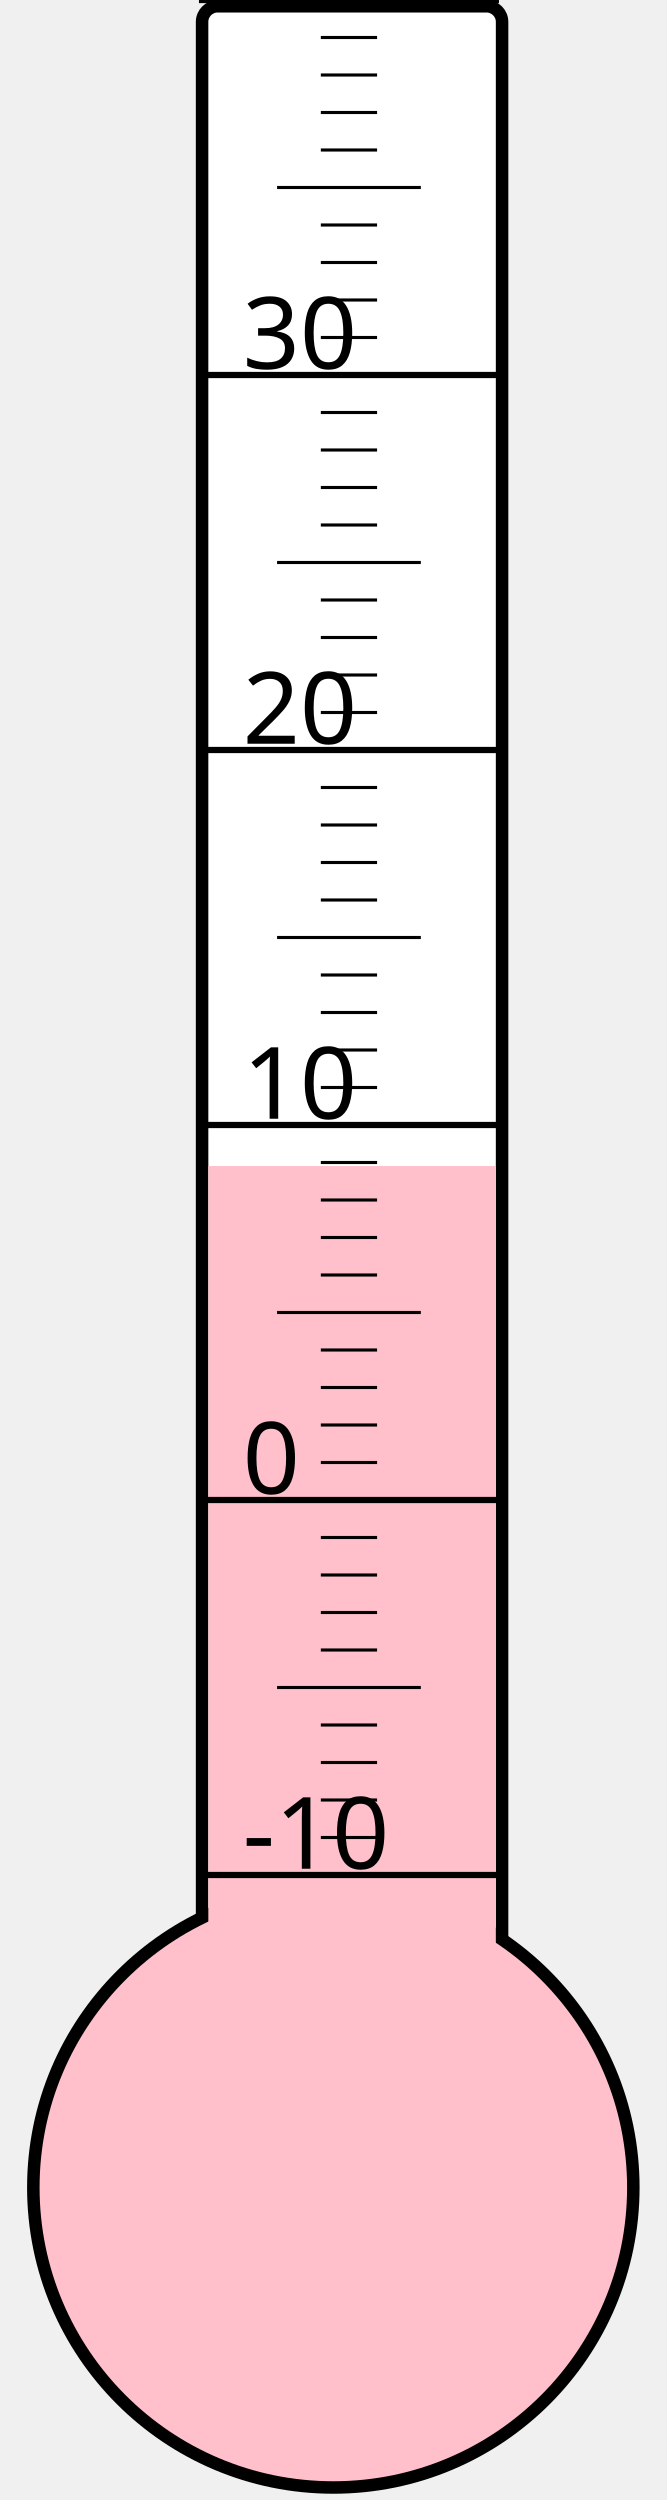
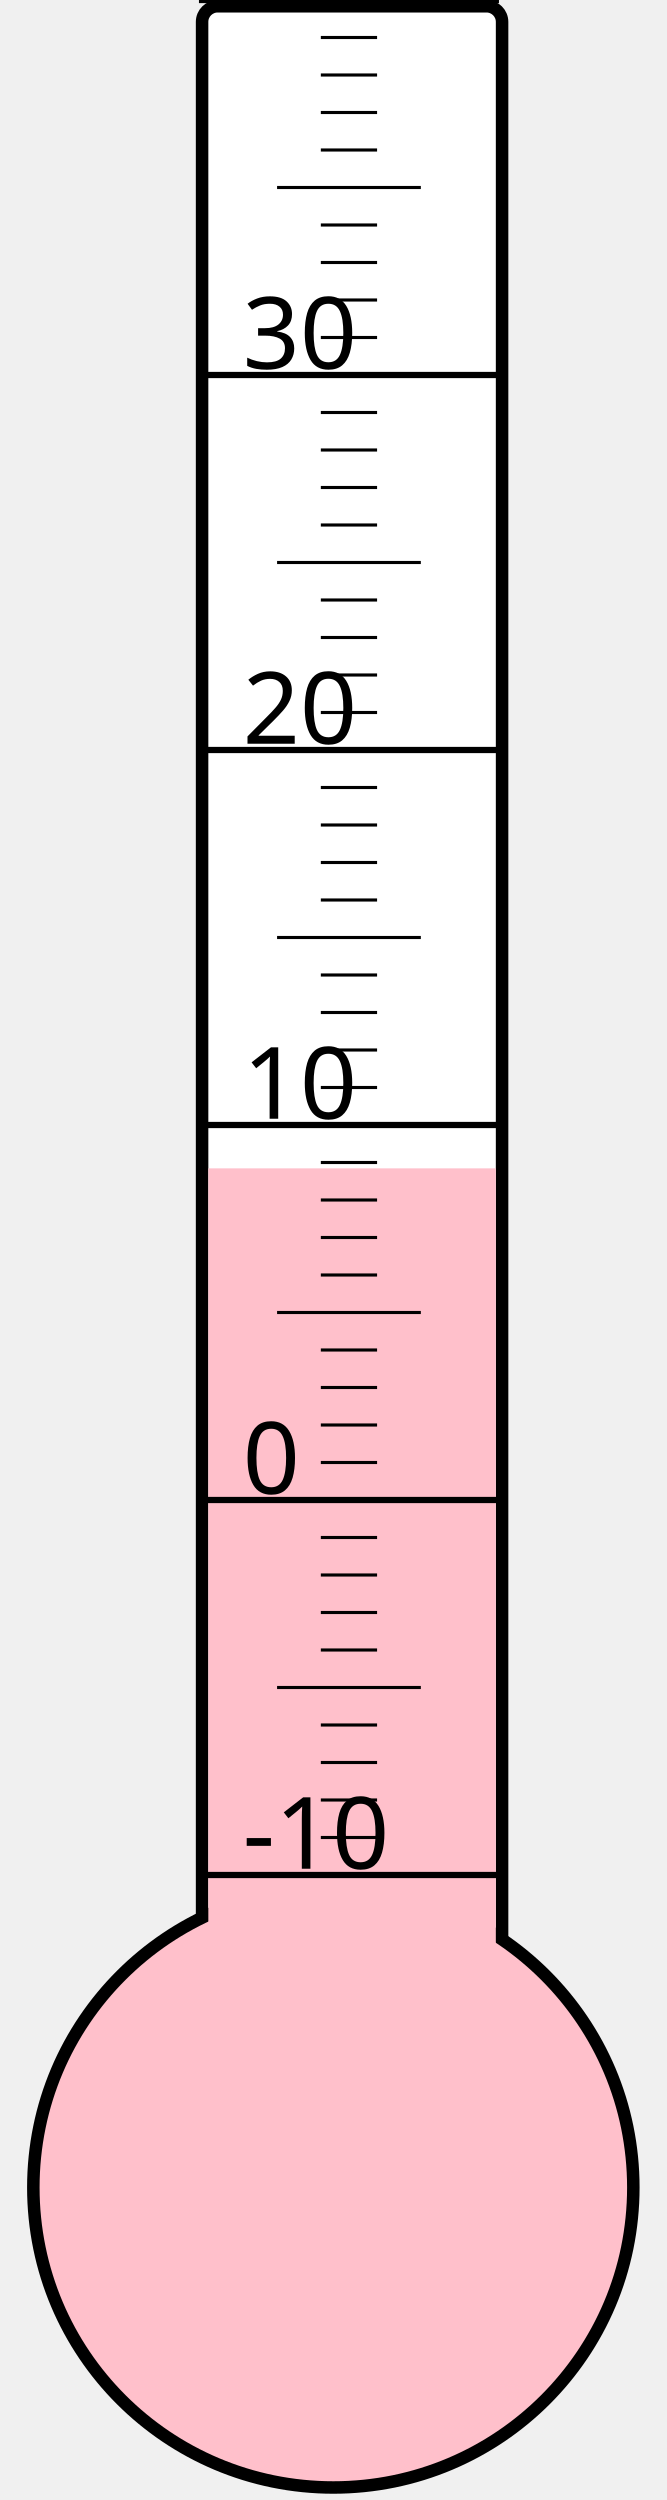
<svg xmlns="http://www.w3.org/2000/svg" width="40px" height="150px" viewBox="0 0 200 800">
  <rect width="200" height="800" x="0" y="0" style="fill: #ffffeb; fill-opacity: 0;" />
  <rect width="96" height="680" x="58" y="2" rx="5" ry="5" style="fill: white; fill-opacity: 1; stroke: black; stroke-width: 4;" />
  <circle cx="100" cy="700" r="96" style="fill: pink; stroke: black; stroke-width: 4;" />
-   <rect width="92" height="326.875" x="60" y="373.125" style="fill: pink; fill-opacity: 1; stroke-width: 0;" />
+   <rect width="92" height="326.125" x="60" y="373.875" style="fill: pink; fill-opacity: 1; stroke-width: 0;" />
  <text x="71" y="598" style="font-family: sans-serif; font-size: 24pt;">-10</text>
  <text x="71" y="478" style="font-family: sans-serif; font-size: 24pt;">0</text>
  <text x="71" y="358" style="font-family: sans-serif; font-size: 24pt;">10</text>
  <text x="71" y="238" style="font-family: sans-serif; font-size: 24pt;">20</text>
  <text x="71" y="118" style="font-family: sans-serif; font-size: 24pt;">30</text>
  <g style="stroke: black;">
    <line x1="57" y1="600" x2="153" y2="600" style="stroke-width: 2;" />
    <line x1="96" y1="588" x2="114" y2="588" style="stroke-width: 1;" />
    <line x1="96" y1="576" x2="114" y2="576" style="stroke-width: 1;" />
    <line x1="96" y1="564" x2="114" y2="564" style="stroke-width: 1;" />
    <line x1="96" y1="552" x2="114" y2="552" style="stroke-width: 1;" />
    <line x1="82" y1="540" x2="128" y2="540" style="stroke-width: 1;" />
    <line x1="96" y1="528" x2="114" y2="528" style="stroke-width: 1;" />
    <line x1="96" y1="516" x2="114" y2="516" style="stroke-width: 1;" />
    <line x1="96" y1="504" x2="114" y2="504" style="stroke-width: 1;" />
    <line x1="96" y1="492" x2="114" y2="492" style="stroke-width: 1;" />
    <line x1="57" y1="480" x2="153" y2="480" style="stroke-width: 2;" />
    <line x1="96" y1="468" x2="114" y2="468" style="stroke-width: 1;" />
    <line x1="96" y1="456" x2="114" y2="456" style="stroke-width: 1;" />
    <line x1="96" y1="444" x2="114" y2="444" style="stroke-width: 1;" />
    <line x1="96" y1="432" x2="114" y2="432" style="stroke-width: 1;" />
    <line x1="82" y1="420" x2="128" y2="420" style="stroke-width: 1;" />
    <line x1="96" y1="408" x2="114" y2="408" style="stroke-width: 1;" />
    <line x1="96" y1="396" x2="114" y2="396" style="stroke-width: 1;" />
    <line x1="96" y1="384" x2="114" y2="384" style="stroke-width: 1;" />
    <line x1="96" y1="372" x2="114" y2="372" style="stroke-width: 1;" />
    <line x1="57" y1="360" x2="153" y2="360" style="stroke-width: 2;" />
    <line x1="96" y1="348" x2="114" y2="348" style="stroke-width: 1;" />
    <line x1="96" y1="336" x2="114" y2="336" style="stroke-width: 1;" />
    <line x1="96" y1="324" x2="114" y2="324" style="stroke-width: 1;" />
    <line x1="96" y1="312" x2="114" y2="312" style="stroke-width: 1;" />
    <line x1="82" y1="300" x2="128" y2="300" style="stroke-width: 1;" />
    <line x1="96" y1="288" x2="114" y2="288" style="stroke-width: 1;" />
    <line x1="96" y1="276" x2="114" y2="276" style="stroke-width: 1;" />
    <line x1="96" y1="264" x2="114" y2="264" style="stroke-width: 1;" />
    <line x1="96" y1="252" x2="114" y2="252" style="stroke-width: 1;" />
    <line x1="57" y1="240" x2="153" y2="240" style="stroke-width: 2;" />
    <line x1="96" y1="228" x2="114" y2="228" style="stroke-width: 1;" />
    <line x1="96" y1="216" x2="114" y2="216" style="stroke-width: 1;" />
    <line x1="96" y1="204" x2="114" y2="204" style="stroke-width: 1;" />
    <line x1="96" y1="192" x2="114" y2="192" style="stroke-width: 1;" />
    <line x1="82" y1="180" x2="128" y2="180" style="stroke-width: 1;" />
    <line x1="96" y1="168" x2="114" y2="168" style="stroke-width: 1;" />
    <line x1="96" y1="156" x2="114" y2="156" style="stroke-width: 1;" />
    <line x1="96" y1="144" x2="114" y2="144" style="stroke-width: 1;" />
    <line x1="96" y1="132" x2="114" y2="132" style="stroke-width: 1;" />
    <line x1="57" y1="120" x2="153" y2="120" style="stroke-width: 2;" />
    <line x1="96" y1="108" x2="114" y2="108" style="stroke-width: 1;" />
    <line x1="96" y1="96" x2="114" y2="96" style="stroke-width: 1;" />
    <line x1="96" y1="84" x2="114" y2="84" style="stroke-width: 1;" />
    <line x1="96" y1="72" x2="114" y2="72" style="stroke-width: 1;" />
    <line x1="82" y1="60" x2="128" y2="60" style="stroke-width: 1;" />
    <line x1="96" y1="48" x2="114" y2="48" style="stroke-width: 1;" />
    <line x1="96" y1="36" x2="114" y2="36" style="stroke-width: 1;" />
    <line x1="96" y1="24" x2="114" y2="24" style="stroke-width: 1;" />
    <line x1="96" y1="12" x2="114" y2="12" style="stroke-width: 1;" />
    <line x1="57" y1="0" x2="153" y2="0" style="stroke-width: 2;" />
  </g>
</svg>
